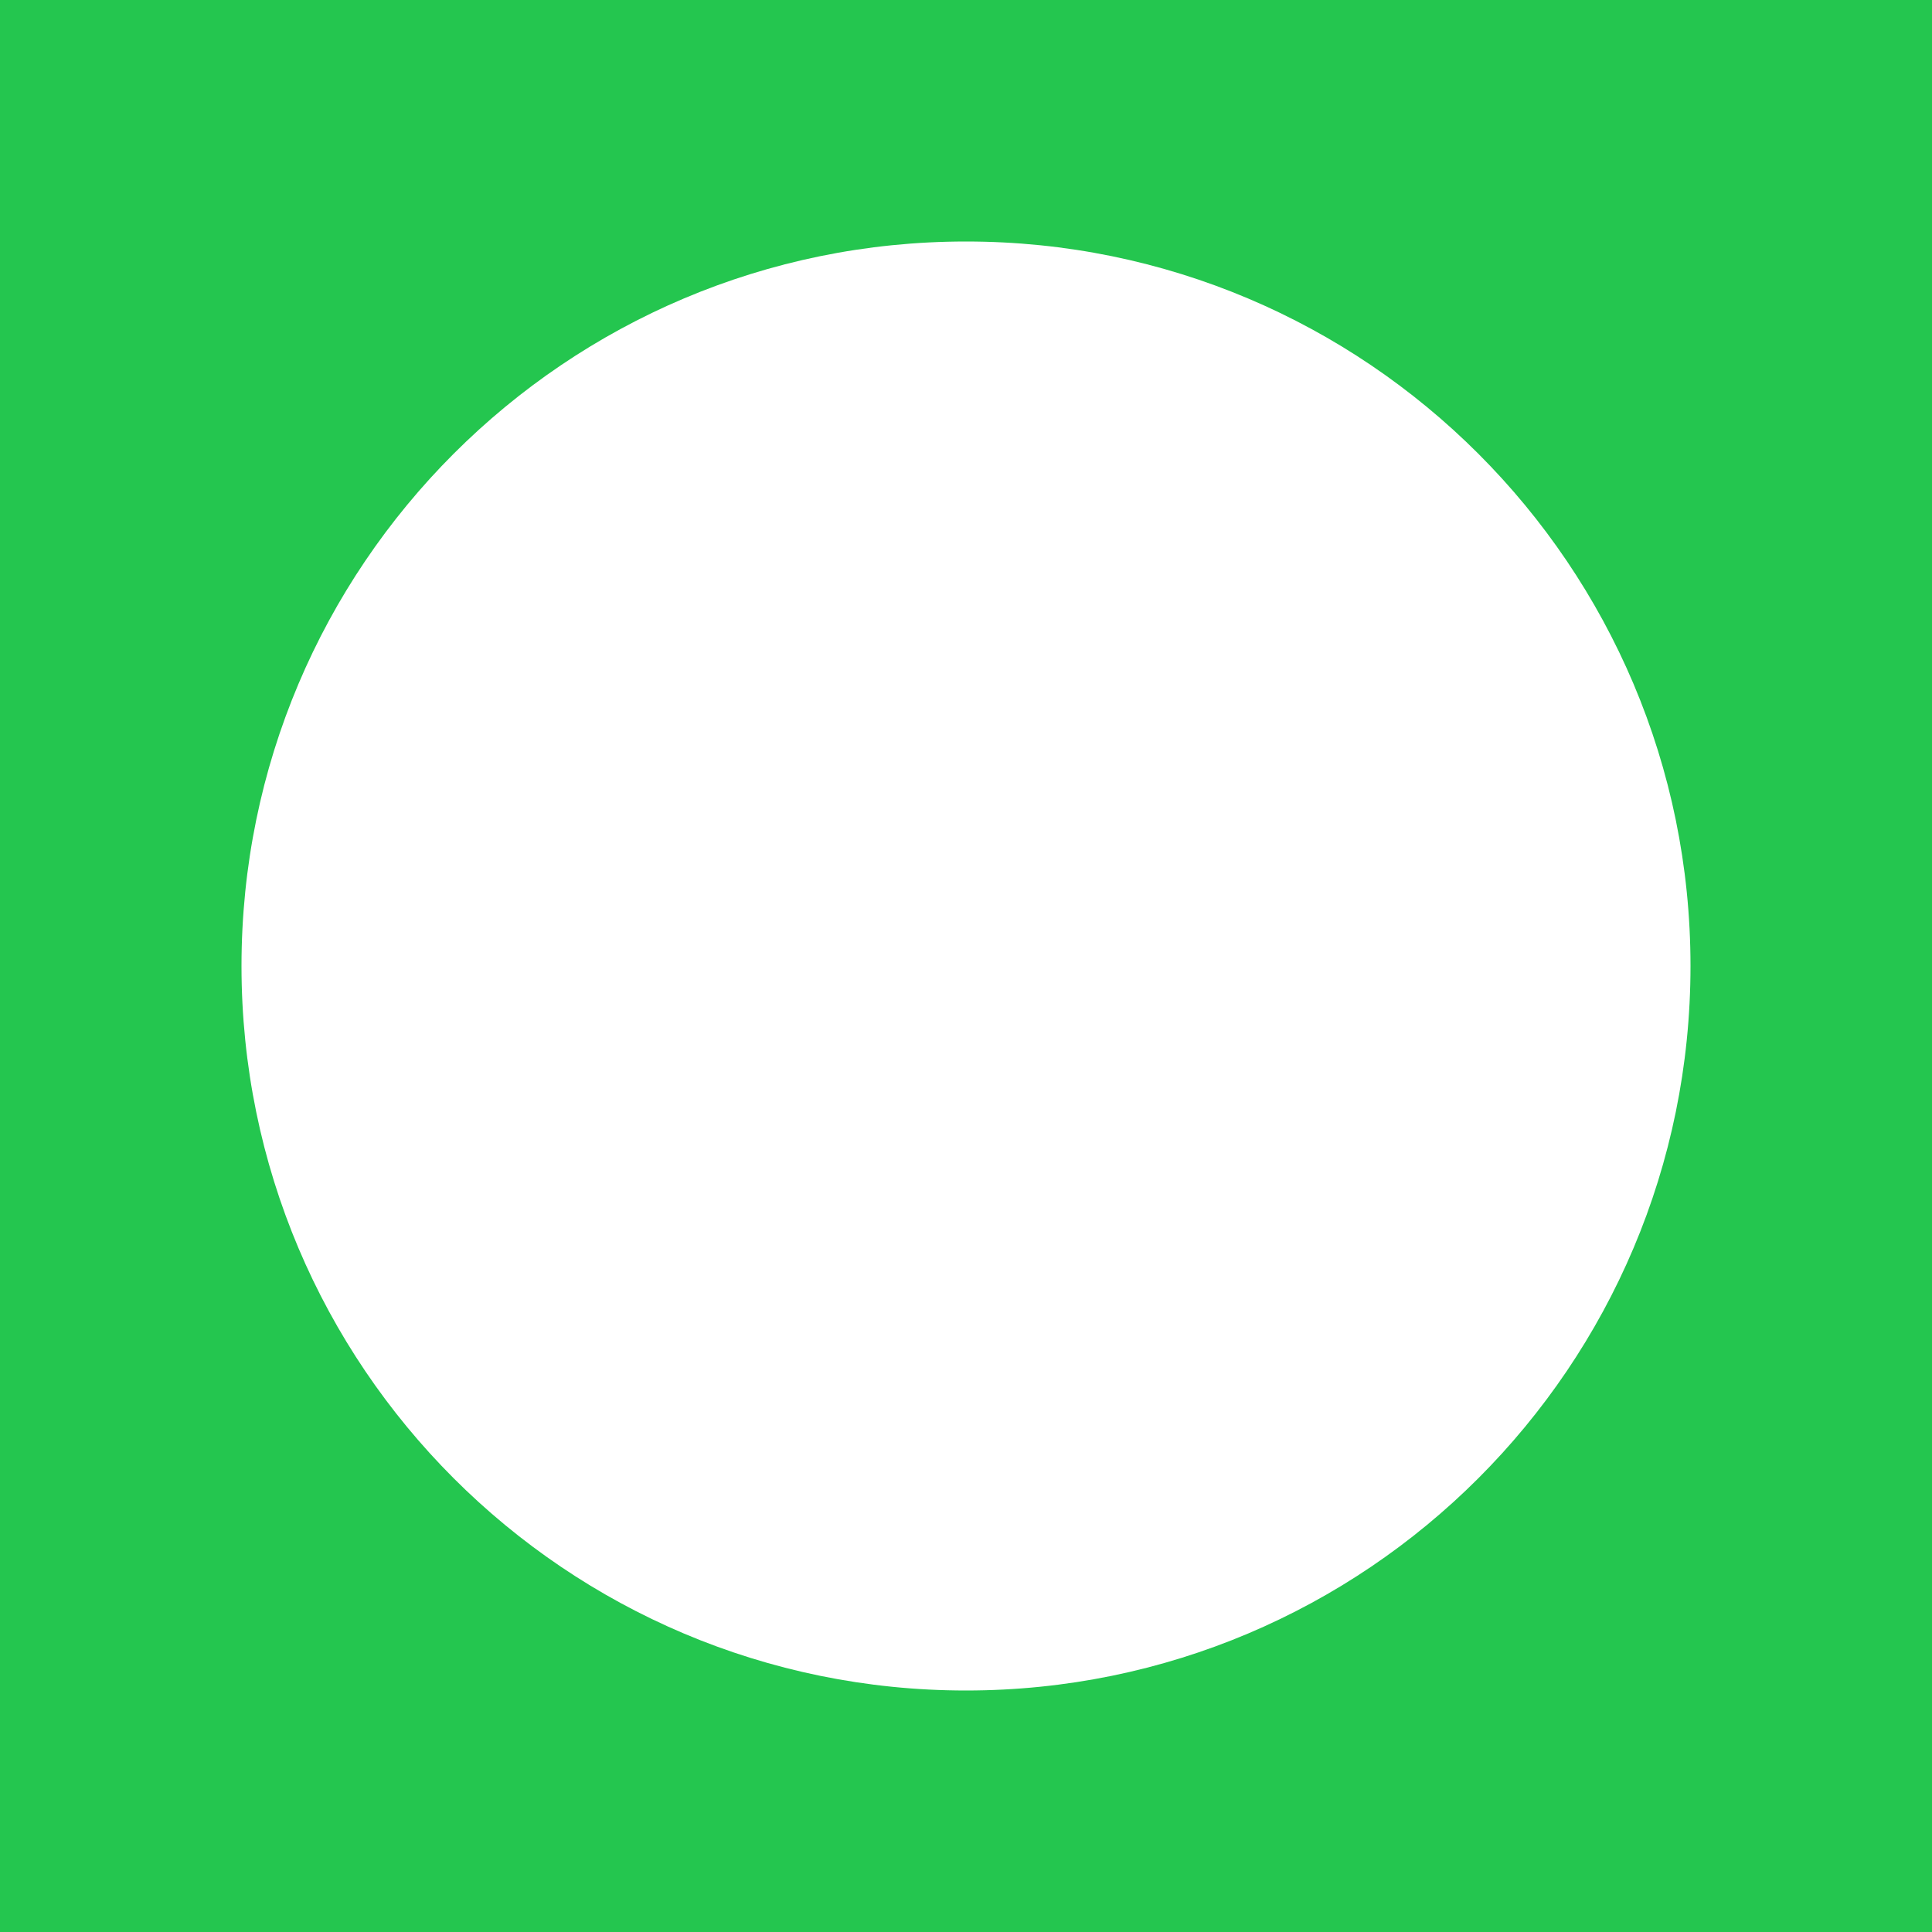
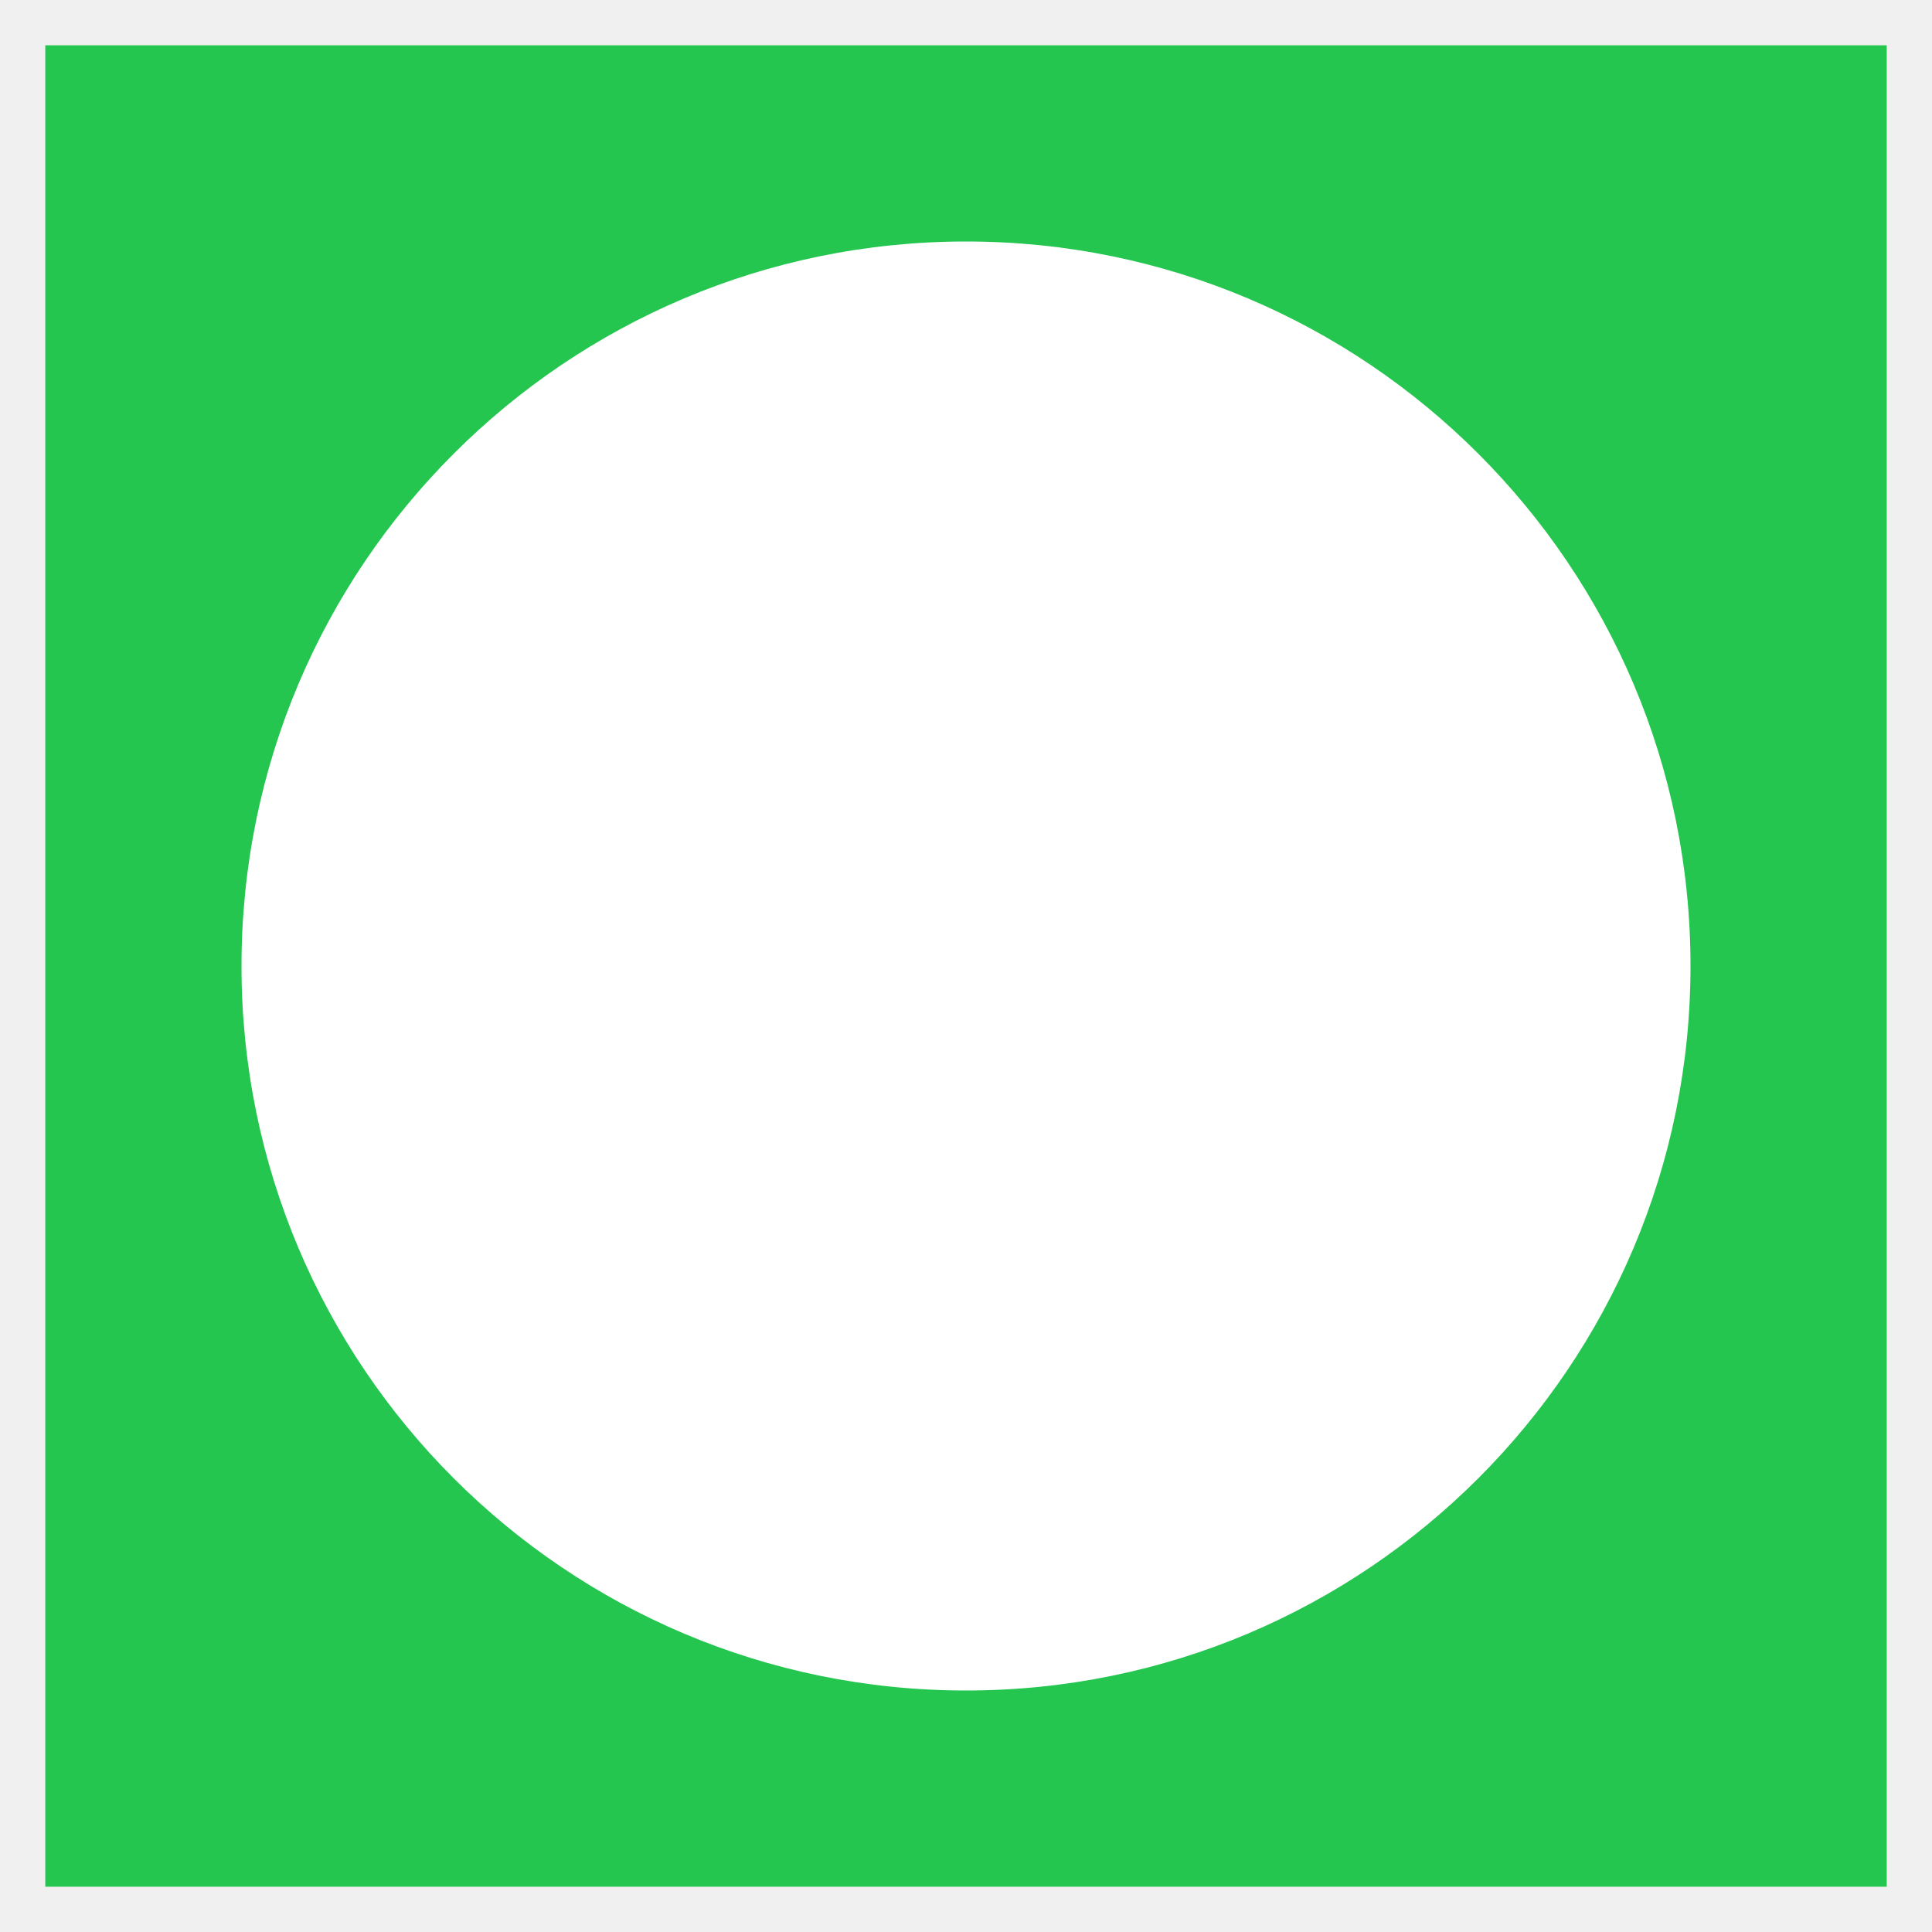
<svg xmlns="http://www.w3.org/2000/svg" width="128" height="128" viewBox="0 0 128 128">
-   <path fill="#24c64f" d="M0 0H128V128H0Z" />
+   <path fill="#24c64f" d="M3 3H125V125H3Z" />
  <circle cx="64" cy="64" r="48" fill="white" />
</svg>
